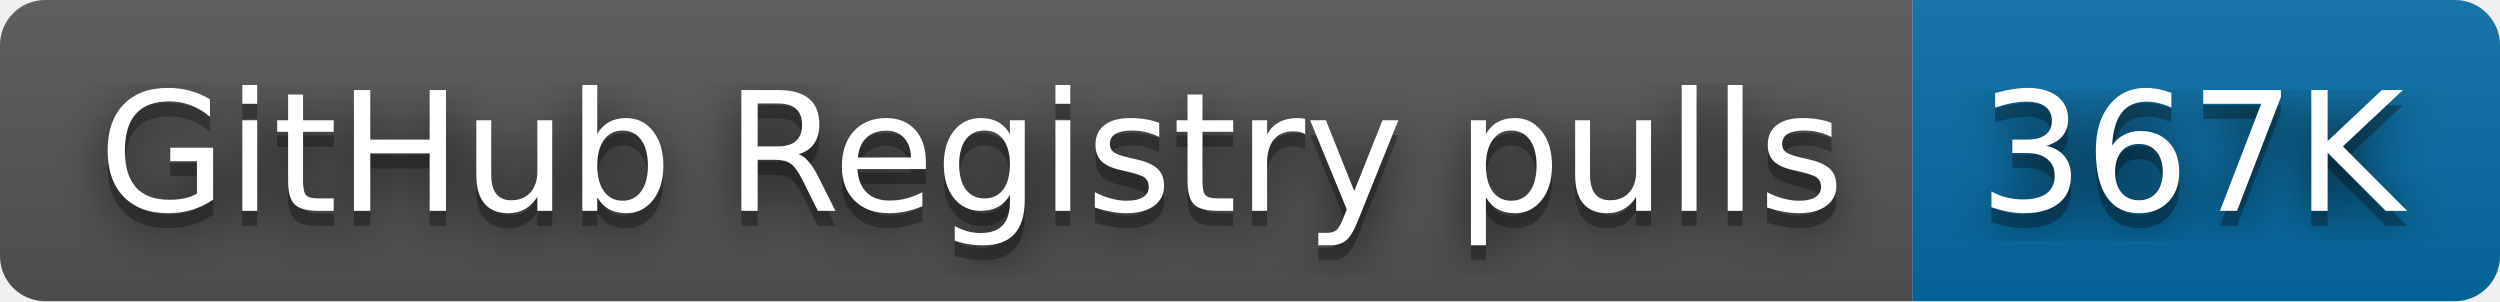
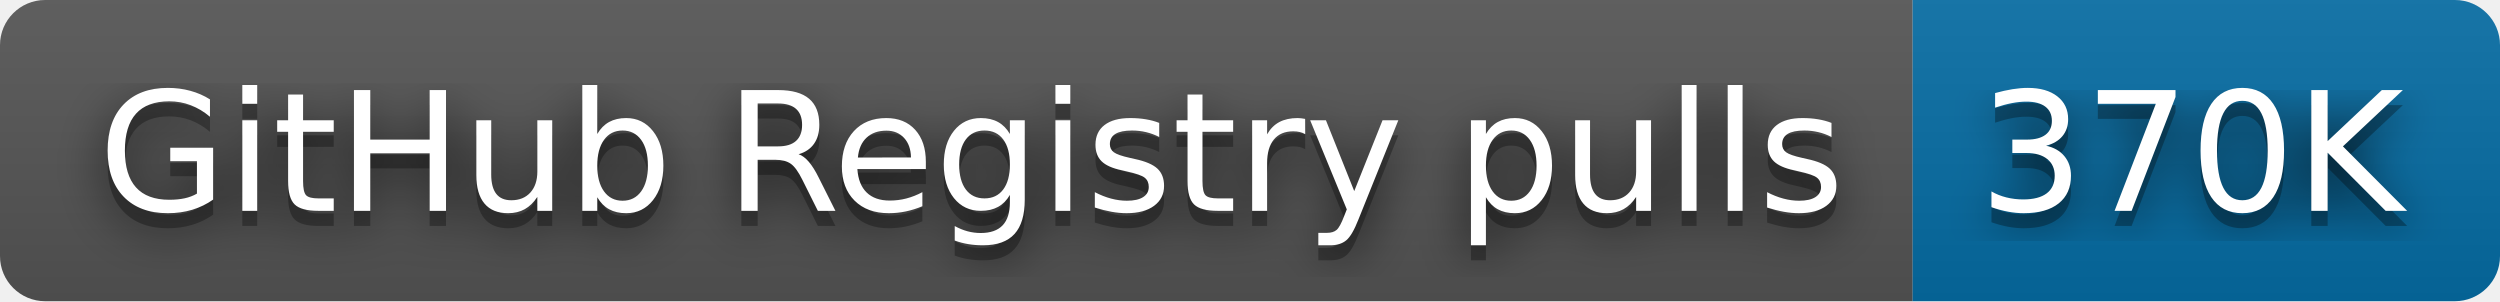
- <svg xmlns="http://www.w3.org/2000/svg" width="166" height="20" role="img" aria-label="GitHub Registry pulls: 367K">
+ <svg xmlns="http://www.w3.org/2000/svg" width="166" height="20" role="img" aria-label="GitHub Registry pulls: 370K">
  <filter id="blur">
    <feGaussianBlur in="SourceGraphic" stdDeviation="16" />
  </filter>
  <linearGradient id="s" x2="0" y2="100%">
    <stop offset="0" stop-color="#bbb" stop-opacity=".1" />
    <stop offset="1" stop-opacity=".1" />
  </linearGradient>
  <clipPath id="r">
    <rect width="166" height="20" rx="3" fill="#fff" />
  </clipPath>
  <g clip-path="url(#r)">
    <rect width="127" height="20" fill="#555" />
    <rect x="127" width="39" height="20" fill="#066da5" />
    <rect width="166" height="20" fill="url(#s)" />
  </g>
  <g fill="#fff" text-anchor="middle" font-family="Verdana,Geneva,DejaVu Sans,sans-serif" text-rendering="geometricPrecision" font-size="110">
    <text aria-hidden="true" x="645" y="150" fill="#010101" fill-opacity=".80" filter="url(#blur)" transform="scale(.1)" textLength="1170">GitHub Registry pulls</text>
    <text aria-hidden="true" x="645" y="150" fill="#010101" fill-opacity=".3" transform="scale(.1)" textLength="1170">GitHub Registry pulls</text>
    <text x="645" y="140" transform="scale(.1)" fill="#fff" textLength="1170">GitHub Registry pulls</text>
-     <text aria-hidden="true" x="1455" y="150" fill="#010101" fill-opacity=".80" filter="url(#blur)" transform="scale(.1)" textLength="290">367K</text>
-     <text aria-hidden="true" x="1455" y="150" fill="#010101" fill-opacity=".3" transform="scale(.1)" textLength="290">367K</text>
-     <text x="1455" y="140" transform="scale(.1)" fill="#fff" textLength="290">367K</text>
+     <text aria-hidden="true" x="1455" y="150" fill="#010101" fill-opacity=".80" filter="url(#blur)" transform="scale(.1)" textLength="290">370K</text>
+     <text aria-hidden="true" x="1455" y="150" fill="#010101" fill-opacity=".3" transform="scale(.1)" textLength="290">370K</text>
+     <text x="1455" y="140" transform="scale(.1)" fill="#fff" textLength="290">370K</text>
  </g>
</svg>
